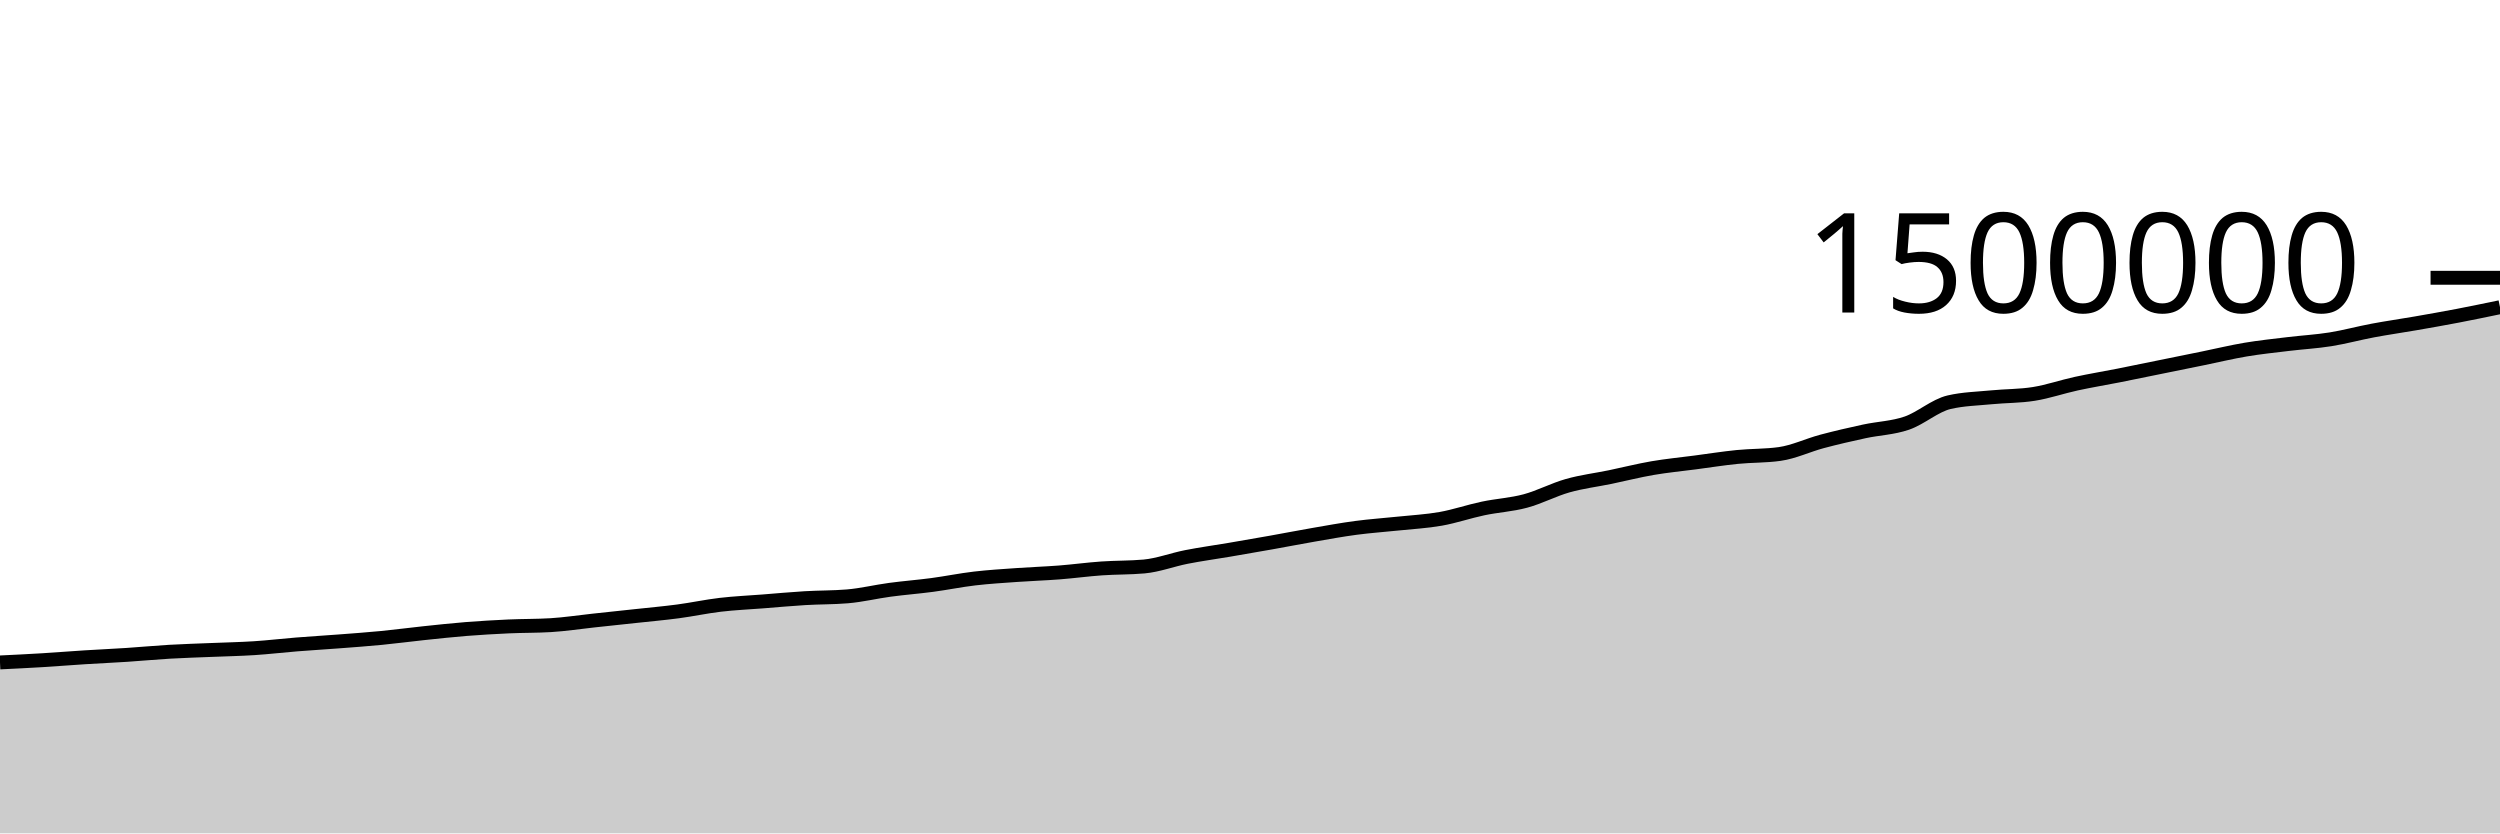
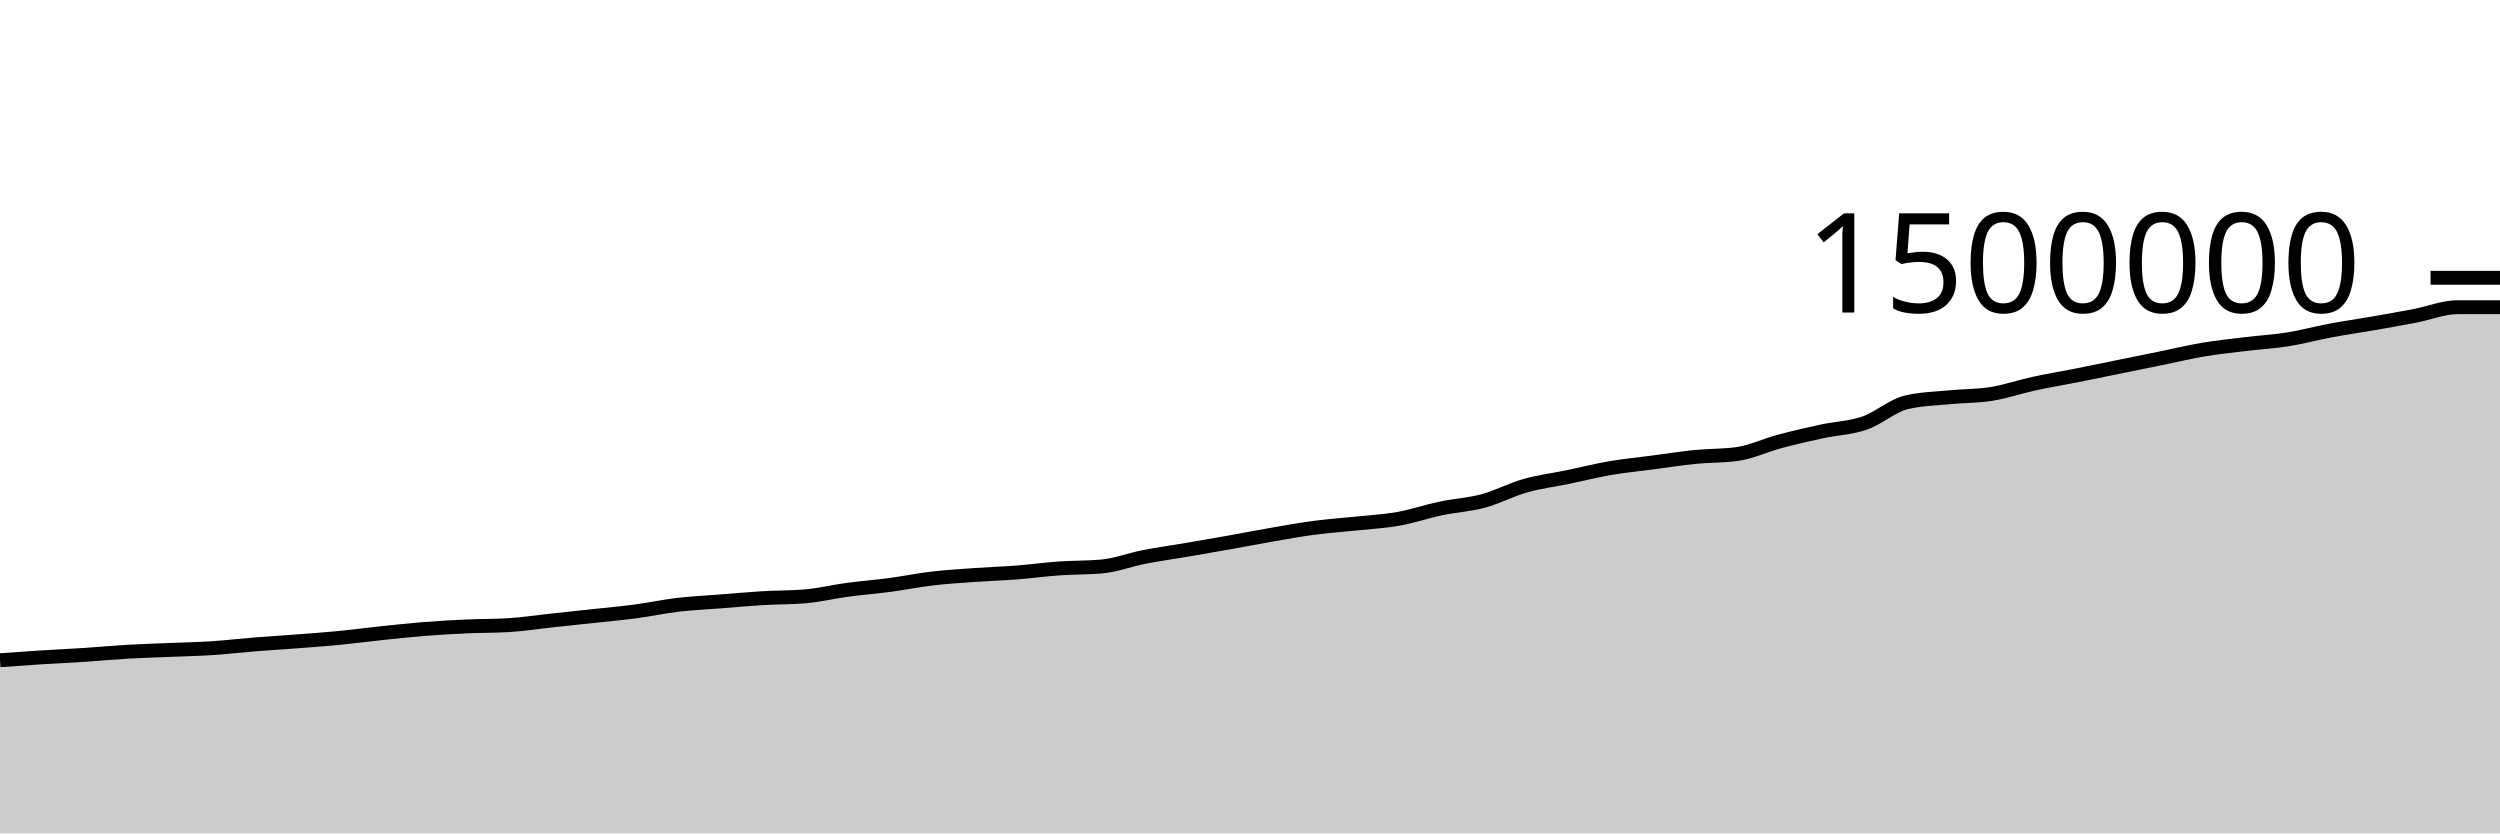
<svg xmlns="http://www.w3.org/2000/svg" viewBox="0 0 180 60">
  <g transform="translate(0,20)">
-     <path class="area" fill="rgba(0, 0, 0, 0.2)" d="M0,27.695C1.017,27.646,2.034,27.596,3.051,27.535C4.068,27.473,5.085,27.389,6.102,27.325C7.119,27.261,8.136,27.217,9.153,27.15C10.169,27.083,11.186,26.985,12.203,26.926C13.22,26.867,14.237,26.838,15.254,26.796C16.271,26.753,17.288,26.735,18.305,26.669C19.322,26.603,20.339,26.482,21.356,26.4C22.373,26.319,23.39,26.259,24.407,26.181C25.424,26.103,26.441,26.031,27.458,25.932C28.475,25.833,29.492,25.696,30.508,25.589C31.525,25.482,32.542,25.37,33.559,25.289C34.576,25.208,35.593,25.15,36.61,25.103C37.627,25.057,38.644,25.072,39.661,25.011C40.678,24.949,41.695,24.791,42.712,24.682C43.729,24.572,44.746,24.465,45.763,24.355C46.78,24.244,47.797,24.155,48.814,24.02C49.831,23.885,50.847,23.665,51.864,23.545C52.881,23.426,53.898,23.382,54.915,23.303C55.932,23.223,56.949,23.128,57.966,23.067C58.983,23.006,60,23.024,61.017,22.938C62.034,22.852,63.051,22.603,64.068,22.466C65.085,22.329,66.102,22.252,67.119,22.117C68.136,21.981,69.153,21.772,70.169,21.652C71.186,21.533,72.203,21.472,73.22,21.4C74.237,21.327,75.254,21.295,76.271,21.216C77.288,21.137,78.305,20.997,79.322,20.926C80.339,20.854,81.356,20.879,82.373,20.787C83.39,20.694,84.407,20.3,85.424,20.101C86.441,19.901,87.458,19.764,88.475,19.591C89.492,19.417,90.508,19.242,91.525,19.061C92.542,18.88,93.559,18.681,94.576,18.505C95.593,18.329,96.61,18.142,97.627,18.007C98.644,17.872,99.661,17.804,100.678,17.696C101.695,17.588,102.712,17.538,103.729,17.357C104.746,17.176,105.763,16.824,106.78,16.61C107.797,16.395,108.814,16.345,109.831,16.071C110.847,15.797,111.864,15.254,112.881,14.967C113.898,14.68,114.915,14.559,115.932,14.349C116.949,14.138,117.966,13.879,118.983,13.704C120,13.529,121.017,13.433,122.034,13.299C123.051,13.165,124.068,13.003,125.085,12.901C126.102,12.799,127.119,12.83,128.136,12.687C129.153,12.544,130.169,12.054,131.186,11.782C132.203,11.511,133.22,11.278,134.237,11.058C135.254,10.839,136.271,10.815,137.288,10.466C138.305,10.116,139.322,9.195,140.339,8.959C141.356,8.723,142.373,8.705,143.39,8.605C144.407,8.505,145.424,8.524,146.441,8.361C147.458,8.198,148.475,7.844,149.492,7.623C150.508,7.402,151.525,7.236,152.542,7.035C153.559,6.834,154.576,6.622,155.593,6.415C156.61,6.209,157.627,6.002,158.644,5.795C159.661,5.587,160.678,5.341,161.695,5.17C162.712,4.999,163.729,4.895,164.746,4.771C165.763,4.648,166.78,4.592,167.797,4.43C168.814,4.267,169.831,3.987,170.847,3.797C171.864,3.606,172.881,3.463,173.898,3.286C174.915,3.109,175.932,2.931,176.949,2.736C177.966,2.541,178.983,2.329,180,2.118L180,40C178.983,40,177.966,40,176.949,40C175.932,40,174.915,40,173.898,40C172.881,40,171.864,40,170.847,40C169.831,40,168.814,40,167.797,40C166.78,40,165.763,40,164.746,40C163.729,40,162.712,40,161.695,40C160.678,40,159.661,40,158.644,40C157.627,40,156.61,40,155.593,40C154.576,40,153.559,40,152.542,40C151.525,40,150.508,40,149.492,40C148.475,40,147.458,40,146.441,40C145.424,40,144.407,40,143.39,40C142.373,40,141.356,40,140.339,40C139.322,40,138.305,40,137.288,40C136.271,40,135.254,40,134.237,40C133.22,40,132.203,40,131.186,40C130.169,40,129.153,40,128.136,40C127.119,40,126.102,40,125.085,40C124.068,40,123.051,40,122.034,40C121.017,40,120,40,118.983,40C117.966,40,116.949,40,115.932,40C114.915,40,113.898,40,112.881,40C111.864,40,110.847,40,109.831,40C108.814,40,107.797,40,106.78,40C105.763,40,104.746,40,103.729,40C102.712,40,101.695,40,100.678,40C99.661,40,98.644,40,97.627,40C96.61,40,95.593,40,94.576,40C93.559,40,92.542,40,91.525,40C90.508,40,89.492,40,88.475,40C87.458,40,86.441,40,85.424,40C84.407,40,83.39,40,82.373,40C81.356,40,80.339,40,79.322,40C78.305,40,77.288,40,76.271,40C75.254,40,74.237,40,73.22,40C72.203,40,71.186,40,70.169,40C69.153,40,68.136,40,67.119,40C66.102,40,65.085,40,64.068,40C63.051,40,62.034,40,61.017,40C60,40,58.983,40,57.966,40C56.949,40,55.932,40,54.915,40C53.898,40,52.881,40,51.864,40C50.847,40,49.831,40,48.814,40C47.797,40,46.78,40,45.763,40C44.746,40,43.729,40,42.712,40C41.695,40,40.678,40,39.661,40C38.644,40,37.627,40,36.61,40C35.593,40,34.576,40,33.559,40C32.542,40,31.525,40,30.508,40C29.492,40,28.475,40,27.458,40C26.441,40,25.424,40,24.407,40C23.39,40,22.373,40,21.356,40C20.339,40,19.322,40,18.305,40C17.288,40,16.271,40,15.254,40C14.237,40,13.22,40,12.203,40C11.186,40,10.169,40,9.153,40C8.136,40,7.119,40,6.102,40C5.085,40,4.068,40,3.051,40C2.034,40,1.017,40,0,40Z" />
-     <path class="line" stroke="black" fill="none" d="M0,27.695C1.017,27.646,2.034,27.596,3.051,27.535C4.068,27.473,5.085,27.389,6.102,27.325C7.119,27.261,8.136,27.217,9.153,27.15C10.169,27.083,11.186,26.985,12.203,26.926C13.22,26.867,14.237,26.838,15.254,26.796C16.271,26.753,17.288,26.735,18.305,26.669C19.322,26.603,20.339,26.482,21.356,26.4C22.373,26.319,23.39,26.259,24.407,26.181C25.424,26.103,26.441,26.031,27.458,25.932C28.475,25.833,29.492,25.696,30.508,25.589C31.525,25.482,32.542,25.37,33.559,25.289C34.576,25.208,35.593,25.15,36.61,25.103C37.627,25.057,38.644,25.072,39.661,25.011C40.678,24.949,41.695,24.791,42.712,24.682C43.729,24.572,44.746,24.465,45.763,24.355C46.78,24.244,47.797,24.155,48.814,24.02C49.831,23.885,50.847,23.665,51.864,23.545C52.881,23.426,53.898,23.382,54.915,23.303C55.932,23.223,56.949,23.128,57.966,23.067C58.983,23.006,60,23.024,61.017,22.938C62.034,22.852,63.051,22.603,64.068,22.466C65.085,22.329,66.102,22.252,67.119,22.117C68.136,21.981,69.153,21.772,70.169,21.652C71.186,21.533,72.203,21.472,73.22,21.4C74.237,21.327,75.254,21.295,76.271,21.216C77.288,21.137,78.305,20.997,79.322,20.926C80.339,20.854,81.356,20.879,82.373,20.787C83.39,20.694,84.407,20.3,85.424,20.101C86.441,19.901,87.458,19.764,88.475,19.591C89.492,19.417,90.508,19.242,91.525,19.061C92.542,18.88,93.559,18.681,94.576,18.505C95.593,18.329,96.61,18.142,97.627,18.007C98.644,17.872,99.661,17.804,100.678,17.696C101.695,17.588,102.712,17.538,103.729,17.357C104.746,17.176,105.763,16.824,106.78,16.61C107.797,16.395,108.814,16.345,109.831,16.071C110.847,15.797,111.864,15.254,112.881,14.967C113.898,14.68,114.915,14.559,115.932,14.349C116.949,14.138,117.966,13.879,118.983,13.704C120,13.529,121.017,13.433,122.034,13.299C123.051,13.165,124.068,13.003,125.085,12.901C126.102,12.799,127.119,12.83,128.136,12.687C129.153,12.544,130.169,12.054,131.186,11.782C132.203,11.511,133.22,11.278,134.237,11.058C135.254,10.839,136.271,10.815,137.288,10.466C138.305,10.116,139.322,9.195,140.339,8.959C141.356,8.723,142.373,8.705,143.39,8.605C144.407,8.505,145.424,8.524,146.441,8.361C147.458,8.198,148.475,7.844,149.492,7.623C150.508,7.402,151.525,7.236,152.542,7.035C153.559,6.834,154.576,6.622,155.593,6.415C156.61,6.209,157.627,6.002,158.644,5.795C159.661,5.587,160.678,5.341,161.695,5.17C162.712,4.999,163.729,4.895,164.746,4.771C165.763,4.648,166.78,4.592,167.797,4.43C168.814,4.267,169.831,3.987,170.847,3.797C171.864,3.606,172.881,3.463,173.898,3.286C174.915,3.109,175.932,2.931,176.949,2.736C177.966,2.541,178.983,2.329,180,2.118" />
+     <path class="area" fill="rgba(0, 0, 0, 0.2)" d="M0,27.535C1.017,27.462,2.034,27.389,3.051,27.325C4.068,27.261,5.085,27.217,6.102,27.15C7.119,27.083,8.136,26.985,9.153,26.926C10.169,26.867,11.186,26.838,12.203,26.796C13.22,26.753,14.237,26.735,15.254,26.669C16.271,26.603,17.288,26.482,18.305,26.4C19.322,26.319,20.339,26.259,21.356,26.181C22.373,26.103,23.39,26.031,24.407,25.932C25.424,25.833,26.441,25.696,27.458,25.589C28.475,25.482,29.492,25.37,30.508,25.289C31.525,25.208,32.542,25.15,33.559,25.103C34.576,25.057,35.593,25.072,36.61,25.011C37.627,24.949,38.644,24.791,39.661,24.682C40.678,24.572,41.695,24.465,42.712,24.355C43.729,24.244,44.746,24.155,45.763,24.02C46.78,23.885,47.797,23.665,48.814,23.545C49.831,23.426,50.847,23.382,51.864,23.303C52.881,23.223,53.898,23.128,54.915,23.067C55.932,23.006,56.949,23.024,57.966,22.938C58.983,22.852,60,22.603,61.017,22.466C62.034,22.329,63.051,22.252,64.068,22.117C65.085,21.981,66.102,21.772,67.119,21.652C68.136,21.533,69.153,21.472,70.169,21.4C71.186,21.327,72.203,21.295,73.22,21.216C74.237,21.137,75.254,20.997,76.271,20.926C77.288,20.854,78.305,20.879,79.322,20.787C80.339,20.694,81.356,20.3,82.373,20.101C83.39,19.901,84.407,19.764,85.424,19.591C86.441,19.417,87.458,19.242,88.475,19.061C89.492,18.88,90.508,18.681,91.525,18.505C92.542,18.329,93.559,18.142,94.576,18.007C95.593,17.872,96.61,17.804,97.627,17.696C98.644,17.588,99.661,17.538,100.678,17.357C101.695,17.176,102.712,16.824,103.729,16.61C104.746,16.395,105.763,16.345,106.78,16.071C107.797,15.797,108.814,15.254,109.831,14.967C110.847,14.68,111.864,14.559,112.881,14.349C113.898,14.138,114.915,13.879,115.932,13.704C116.949,13.529,117.966,13.433,118.983,13.299C120,13.165,121.017,13.003,122.034,12.901C123.051,12.799,124.068,12.83,125.085,12.687C126.102,12.544,127.119,12.054,128.136,11.782C129.153,11.511,130.169,11.278,131.186,11.058C132.203,10.839,133.22,10.815,134.237,10.466C135.254,10.116,136.271,9.195,137.288,8.959C138.305,8.723,139.322,8.705,140.339,8.605C141.356,8.505,142.373,8.524,143.39,8.361C144.407,8.198,145.424,7.844,146.441,7.623C147.458,7.402,148.475,7.236,149.492,7.035C150.508,6.834,151.525,6.622,152.542,6.415C153.559,6.209,154.576,6.002,155.593,5.795C156.61,5.587,157.627,5.341,158.644,5.17C159.661,4.999,160.678,4.895,161.695,4.771C162.712,4.648,163.729,4.592,164.746,4.43C165.763,4.267,166.78,3.987,167.797,3.797C168.814,3.606,169.831,3.463,170.847,3.286C171.864,3.109,172.881,2.931,173.898,2.736C174.915,2.541,175.932,2.118,176.949,2.118C177.966,2.118,178.983,2.118,180,2.118L180,40C178.983,40,177.966,40,176.949,40C175.932,40,174.915,40,173.898,40C172.881,40,171.864,40,170.847,40C169.831,40,168.814,40,167.797,40C166.78,40,165.763,40,164.746,40C163.729,40,162.712,40,161.695,40C160.678,40,159.661,40,158.644,40C157.627,40,156.61,40,155.593,40C154.576,40,153.559,40,152.542,40C151.525,40,150.508,40,149.492,40C148.475,40,147.458,40,146.441,40C145.424,40,144.407,40,143.39,40C142.373,40,141.356,40,140.339,40C139.322,40,138.305,40,137.288,40C136.271,40,135.254,40,134.237,40C133.22,40,132.203,40,131.186,40C130.169,40,129.153,40,128.136,40C127.119,40,126.102,40,125.085,40C124.068,40,123.051,40,122.034,40C121.017,40,120,40,118.983,40C117.966,40,116.949,40,115.932,40C114.915,40,113.898,40,112.881,40C111.864,40,110.847,40,109.831,40C108.814,40,107.797,40,106.78,40C105.763,40,104.746,40,103.729,40C102.712,40,101.695,40,100.678,40C99.661,40,98.644,40,97.627,40C96.61,40,95.593,40,94.576,40C93.559,40,92.542,40,91.525,40C90.508,40,89.492,40,88.475,40C87.458,40,86.441,40,85.424,40C84.407,40,83.39,40,82.373,40C81.356,40,80.339,40,79.322,40C78.305,40,77.288,40,76.271,40C75.254,40,74.237,40,73.22,40C72.203,40,71.186,40,70.169,40C69.153,40,68.136,40,67.119,40C66.102,40,65.085,40,64.068,40C63.051,40,62.034,40,61.017,40C60,40,58.983,40,57.966,40C56.949,40,55.932,40,54.915,40C53.898,40,52.881,40,51.864,40C50.847,40,49.831,40,48.814,40C47.797,40,46.78,40,45.763,40C44.746,40,43.729,40,42.712,40C41.695,40,40.678,40,39.661,40C38.644,40,37.627,40,36.61,40C35.593,40,34.576,40,33.559,40C32.542,40,31.525,40,30.508,40C29.492,40,28.475,40,27.458,40C26.441,40,25.424,40,24.407,40C23.39,40,22.373,40,21.356,40C20.339,40,19.322,40,18.305,40C17.288,40,16.271,40,15.254,40C14.237,40,13.22,40,12.203,40C11.186,40,10.169,40,9.153,40C8.136,40,7.119,40,6.102,40C5.085,40,4.068,40,3.051,40C2.034,40,1.017,40,0,40Z" />
+     <path class="line" stroke="black" fill="none" d="M0,27.535C1.017,27.462,2.034,27.389,3.051,27.325C4.068,27.261,5.085,27.217,6.102,27.15C7.119,27.083,8.136,26.985,9.153,26.926C10.169,26.867,11.186,26.838,12.203,26.796C13.22,26.753,14.237,26.735,15.254,26.669C16.271,26.603,17.288,26.482,18.305,26.4C19.322,26.319,20.339,26.259,21.356,26.181C22.373,26.103,23.39,26.031,24.407,25.932C25.424,25.833,26.441,25.696,27.458,25.589C28.475,25.482,29.492,25.37,30.508,25.289C31.525,25.208,32.542,25.15,33.559,25.103C34.576,25.057,35.593,25.072,36.61,25.011C37.627,24.949,38.644,24.791,39.661,24.682C40.678,24.572,41.695,24.465,42.712,24.355C43.729,24.244,44.746,24.155,45.763,24.02C46.78,23.885,47.797,23.665,48.814,23.545C49.831,23.426,50.847,23.382,51.864,23.303C52.881,23.223,53.898,23.128,54.915,23.067C55.932,23.006,56.949,23.024,57.966,22.938C58.983,22.852,60,22.603,61.017,22.466C62.034,22.329,63.051,22.252,64.068,22.117C65.085,21.981,66.102,21.772,67.119,21.652C68.136,21.533,69.153,21.472,70.169,21.4C71.186,21.327,72.203,21.295,73.22,21.216C74.237,21.137,75.254,20.997,76.271,20.926C77.288,20.854,78.305,20.879,79.322,20.787C80.339,20.694,81.356,20.3,82.373,20.101C83.39,19.901,84.407,19.764,85.424,19.591C86.441,19.417,87.458,19.242,88.475,19.061C89.492,18.88,90.508,18.681,91.525,18.505C92.542,18.329,93.559,18.142,94.576,18.007C95.593,17.872,96.61,17.804,97.627,17.696C98.644,17.588,99.661,17.538,100.678,17.357C101.695,17.176,102.712,16.824,103.729,16.61C104.746,16.395,105.763,16.345,106.78,16.071C107.797,15.797,108.814,15.254,109.831,14.967C110.847,14.68,111.864,14.559,112.881,14.349C113.898,14.138,114.915,13.879,115.932,13.704C116.949,13.529,117.966,13.433,118.983,13.299C120,13.165,121.017,13.003,122.034,12.901C123.051,12.799,124.068,12.83,125.085,12.687C126.102,12.544,127.119,12.054,128.136,11.782C129.153,11.511,130.169,11.278,131.186,11.058C132.203,10.839,133.22,10.815,134.237,10.466C135.254,10.116,136.271,9.195,137.288,8.959C138.305,8.723,139.322,8.705,140.339,8.605C141.356,8.505,142.373,8.524,143.39,8.361C144.407,8.198,145.424,7.844,146.441,7.623C147.458,7.402,148.475,7.236,149.492,7.035C150.508,6.834,151.525,6.622,152.542,6.415C153.559,6.209,154.576,6.002,155.593,5.795C156.61,5.587,157.627,5.341,158.644,5.17C159.661,4.999,160.678,4.895,161.695,4.771C162.712,4.648,163.729,4.592,164.746,4.43C165.763,4.267,166.78,3.987,167.797,3.797C168.814,3.606,169.831,3.463,170.847,3.286C171.864,3.109,172.881,2.931,173.898,2.736C174.915,2.541,175.932,2.118,176.949,2.118C177.966,2.118,178.983,2.118,180,2.118" />
    <path class="axis-ceiling" stroke-width="1" stroke="black" fill="none" d="M175,0L180,0" />
    <text class="axis-ceiling-label" font-family="sans-serif" text-anchor="end" font-size="10px" x="170" y="2.5">1500000</text>
  </g>
</svg>
